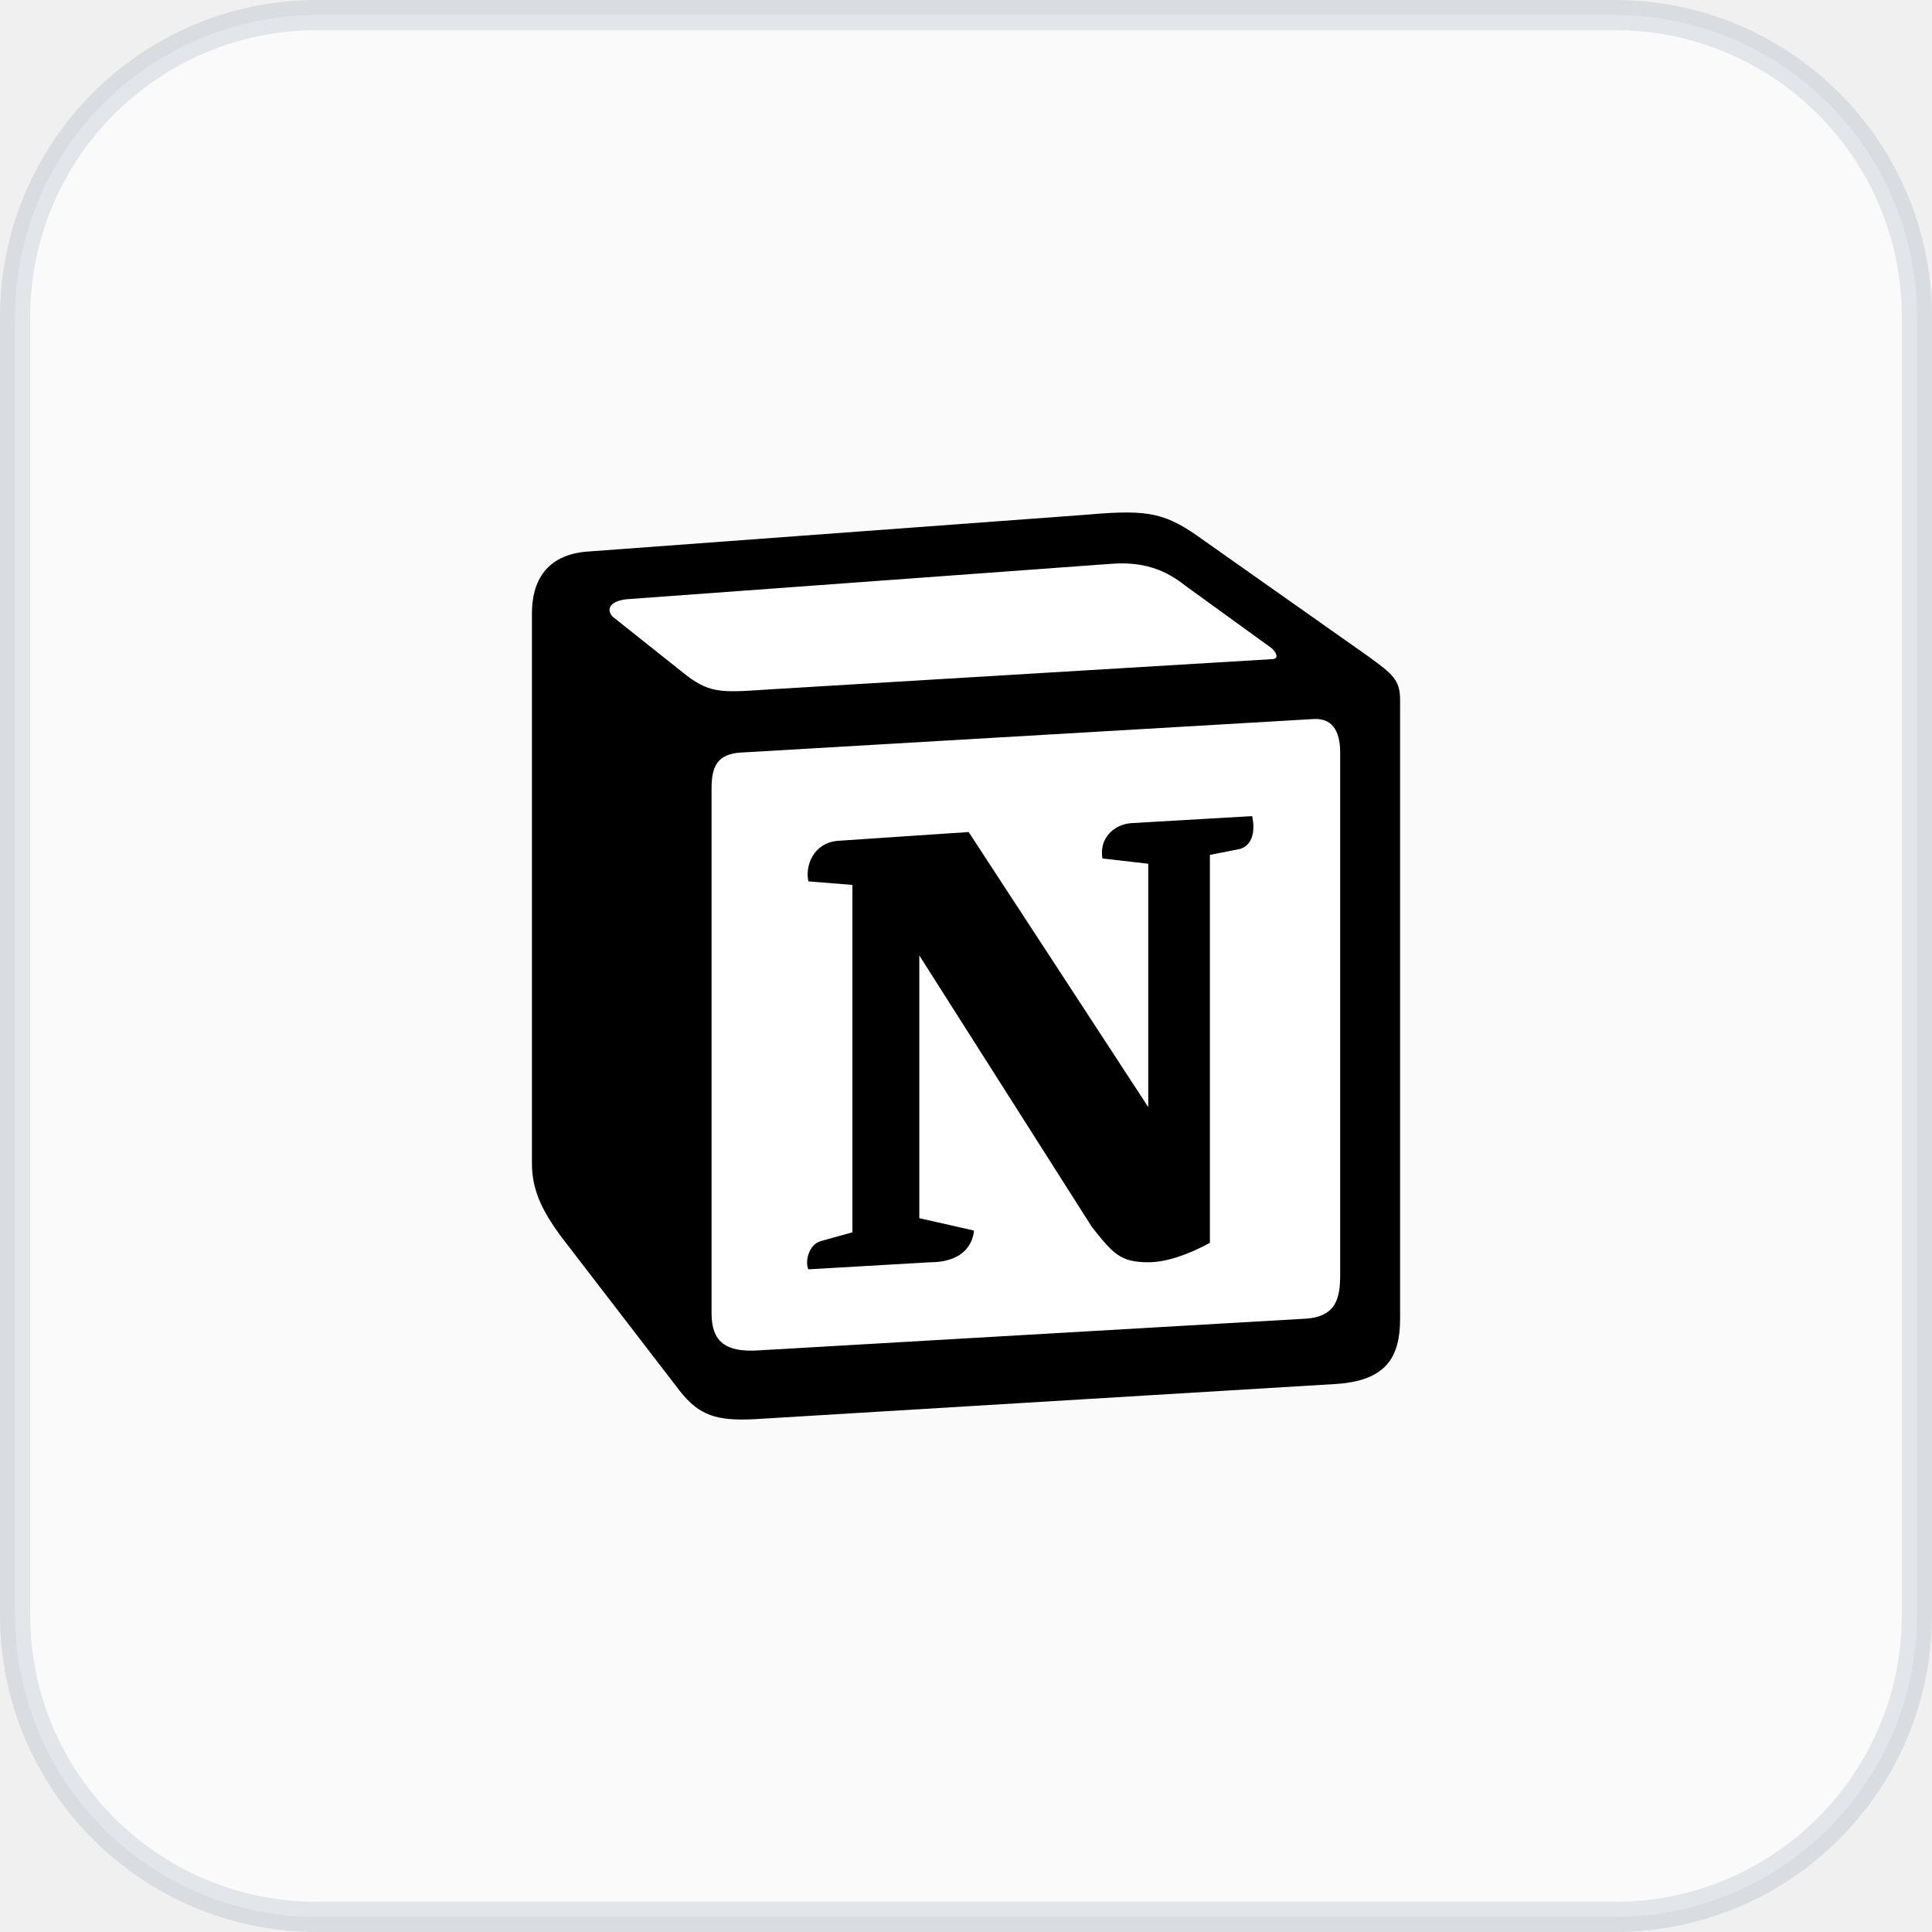
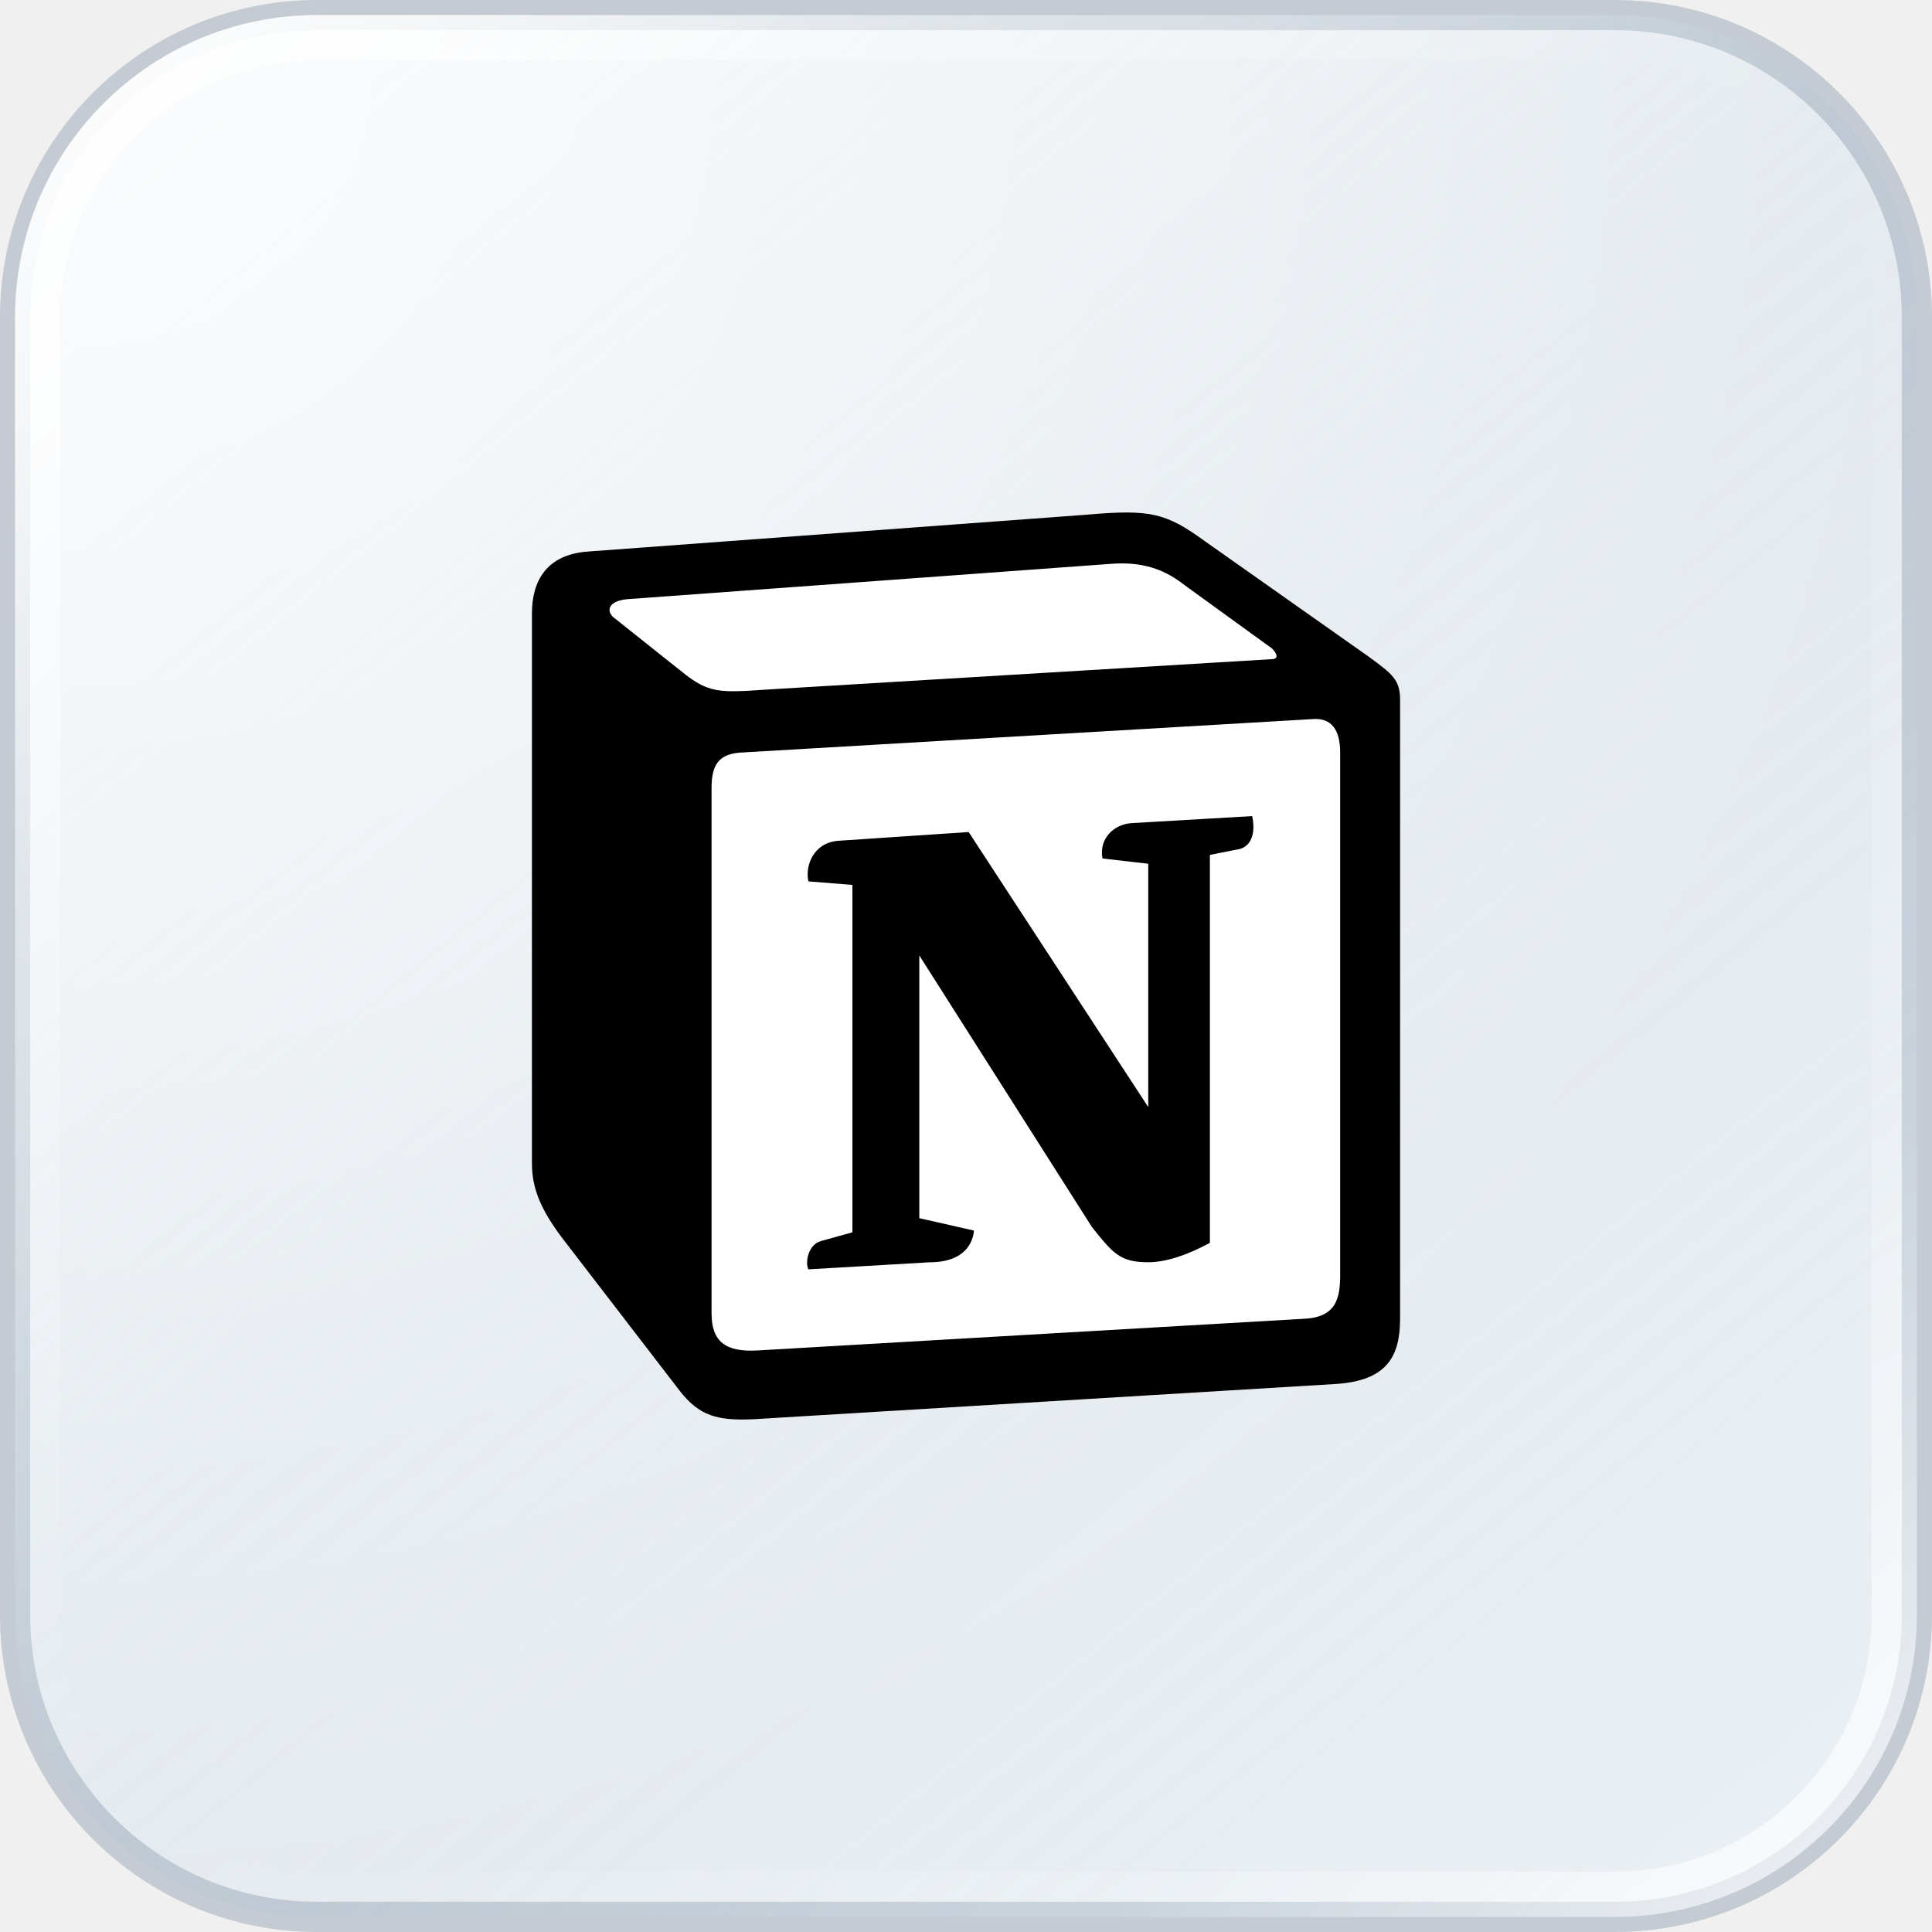
- <svg xmlns="http://www.w3.org/2000/svg" viewBox="0 0 64 64" fill="none">
-   <rect x=".5" y=".5" width="63" height="63" rx="10" fill="#FFFFFF" fill-opacity="0.64" stroke="#62758A" stroke-opacity=".16" />
+ <svg xmlns="http://www.w3.org/2000/svg" viewBox="0 0 64 64" fill="none" color="#374151">
+   <g>
+     <defs>
+       <linearGradient id="notion-app-light-background-surface" x1="6" y1="0" x2="58" y2="64" gradientUnits="userSpaceOnUse">
+         <stop offset="0" stop-color="#F3F7FA" stop-opacity=".82" />
+         <stop offset=".48" stop-color="#DCE5ED" stop-opacity=".64" />
+         <stop offset="1" stop-color="#E8EFF5" stop-opacity=".78" />
+       </linearGradient>
+       <radialGradient id="notion-app-light-background-sheen" cx="3" cy="2" r="62" gradientUnits="userSpaceOnUse">
+         <stop stop-color="#FFFFFF" stop-opacity=".64" />
+         <stop offset="1" stop-color="#FFFFFF" stop-opacity="0" />
+       </radialGradient>
+       <linearGradient id="notion-app-light-background-reflection" x1="0" y1="0" x2="64" y2="64" gradientUnits="userSpaceOnUse">
+         <stop stop-color="#FFFFFF" stop-opacity=".98" />
+         <stop offset=".23" stop-color="#FFFFFF" stop-opacity=".25" />
+         <stop offset=".5" stop-color="#FFFFFF" stop-opacity="0" />
+         <stop offset=".78" stop-color="#FFFFFF" stop-opacity=".18" />
+         <stop offset="1" stop-color="#FFFFFF" stop-opacity=".8" />
+       </linearGradient>
+     </defs>
+     <rect x=".5" y=".5" width="63" height="63" rx="10" fill="url(#notion-app-light-background-surface)" stroke="#526E86" stroke-opacity=".28" />
+     <rect x=".5" y=".5" width="63" height="63" rx="10" fill="url(#notion-app-light-background-sheen)" />
+     <rect x="1.25" y="1.25" width="61.5" height="61.5" rx="9.25" stroke="url(#notion-app-light-background-reflection)" stroke-width="1.5" />
+   </g>
  <defs>
    <clipPath id="notion-app-light-tile">
      <rect x=".5" y=".5" width="63" height="63" rx="10" />
    </clipPath>
  </defs>
  <g clip-path="url(#notion-app-light-tile)">
    <svg fill="none" viewBox="0 0 32 32" x="16.977" y="16.977" width="30.047" height="30.047">
      <path d="M2.611 1.38L20.318 0.072C22.493 -0.114 23.052 0.012 24.419 1.006L30.071 4.988C31.004 5.672 31.314 5.859 31.314 6.605V28.442C31.314 29.811 30.817 30.621 29.077 30.744L8.515 31.99C7.21 32.051 6.588 31.865 5.904 30.993L1.742 25.581C0.995 24.585 0.686 23.839 0.686 22.968V3.556C0.686 2.437 1.183 1.504 2.611 1.38Z" fill="white" />
      <path fill-rule="evenodd" clip-rule="evenodd" d="M20.318 0.073L2.611 1.381C1.183 1.504 0.686 2.438 0.686 3.556V22.968C0.686 23.839 0.995 24.584 1.742 25.581L5.904 30.993C6.588 31.864 7.21 32.051 8.515 31.989L29.078 30.744C30.816 30.621 31.314 29.811 31.314 28.443V6.605C31.314 5.898 31.035 5.694 30.212 5.09L24.419 1.006C23.052 0.012 22.493 -0.114 20.318 0.072V0.073ZM8.98 6.247C7.301 6.36 6.92 6.386 5.967 5.611L3.542 3.682C3.296 3.433 3.42 3.121 4.041 3.059L21.062 1.815C22.492 1.691 23.236 2.189 23.795 2.624L26.715 4.739C26.839 4.802 27.15 5.175 26.776 5.175L9.198 6.233L8.98 6.247ZM7.023 28.256V9.718C7.023 8.908 7.271 8.535 8.016 8.472L28.206 7.29C28.891 7.228 29.2 7.663 29.2 8.472V26.887C29.2 27.696 29.075 28.381 27.957 28.443L8.637 29.563C7.519 29.625 7.023 29.252 7.023 28.256H7.023ZM26.095 10.711C26.219 11.271 26.095 11.832 25.535 11.896L24.604 12.08V25.767C23.795 26.203 23.051 26.451 22.428 26.451C21.434 26.451 21.186 26.14 20.441 25.207L14.352 15.627V24.896L16.278 25.332C16.278 25.332 16.278 26.452 14.724 26.452L10.439 26.701C10.314 26.451 10.439 25.83 10.873 25.706L11.992 25.395V13.139L10.439 13.014C10.315 12.454 10.625 11.645 11.495 11.582L16.093 11.273L22.429 20.977V12.392L20.814 12.206C20.689 11.521 21.186 11.022 21.807 10.961L26.095 10.711Z" fill="black" />
    </svg>
  </g>
</svg>
